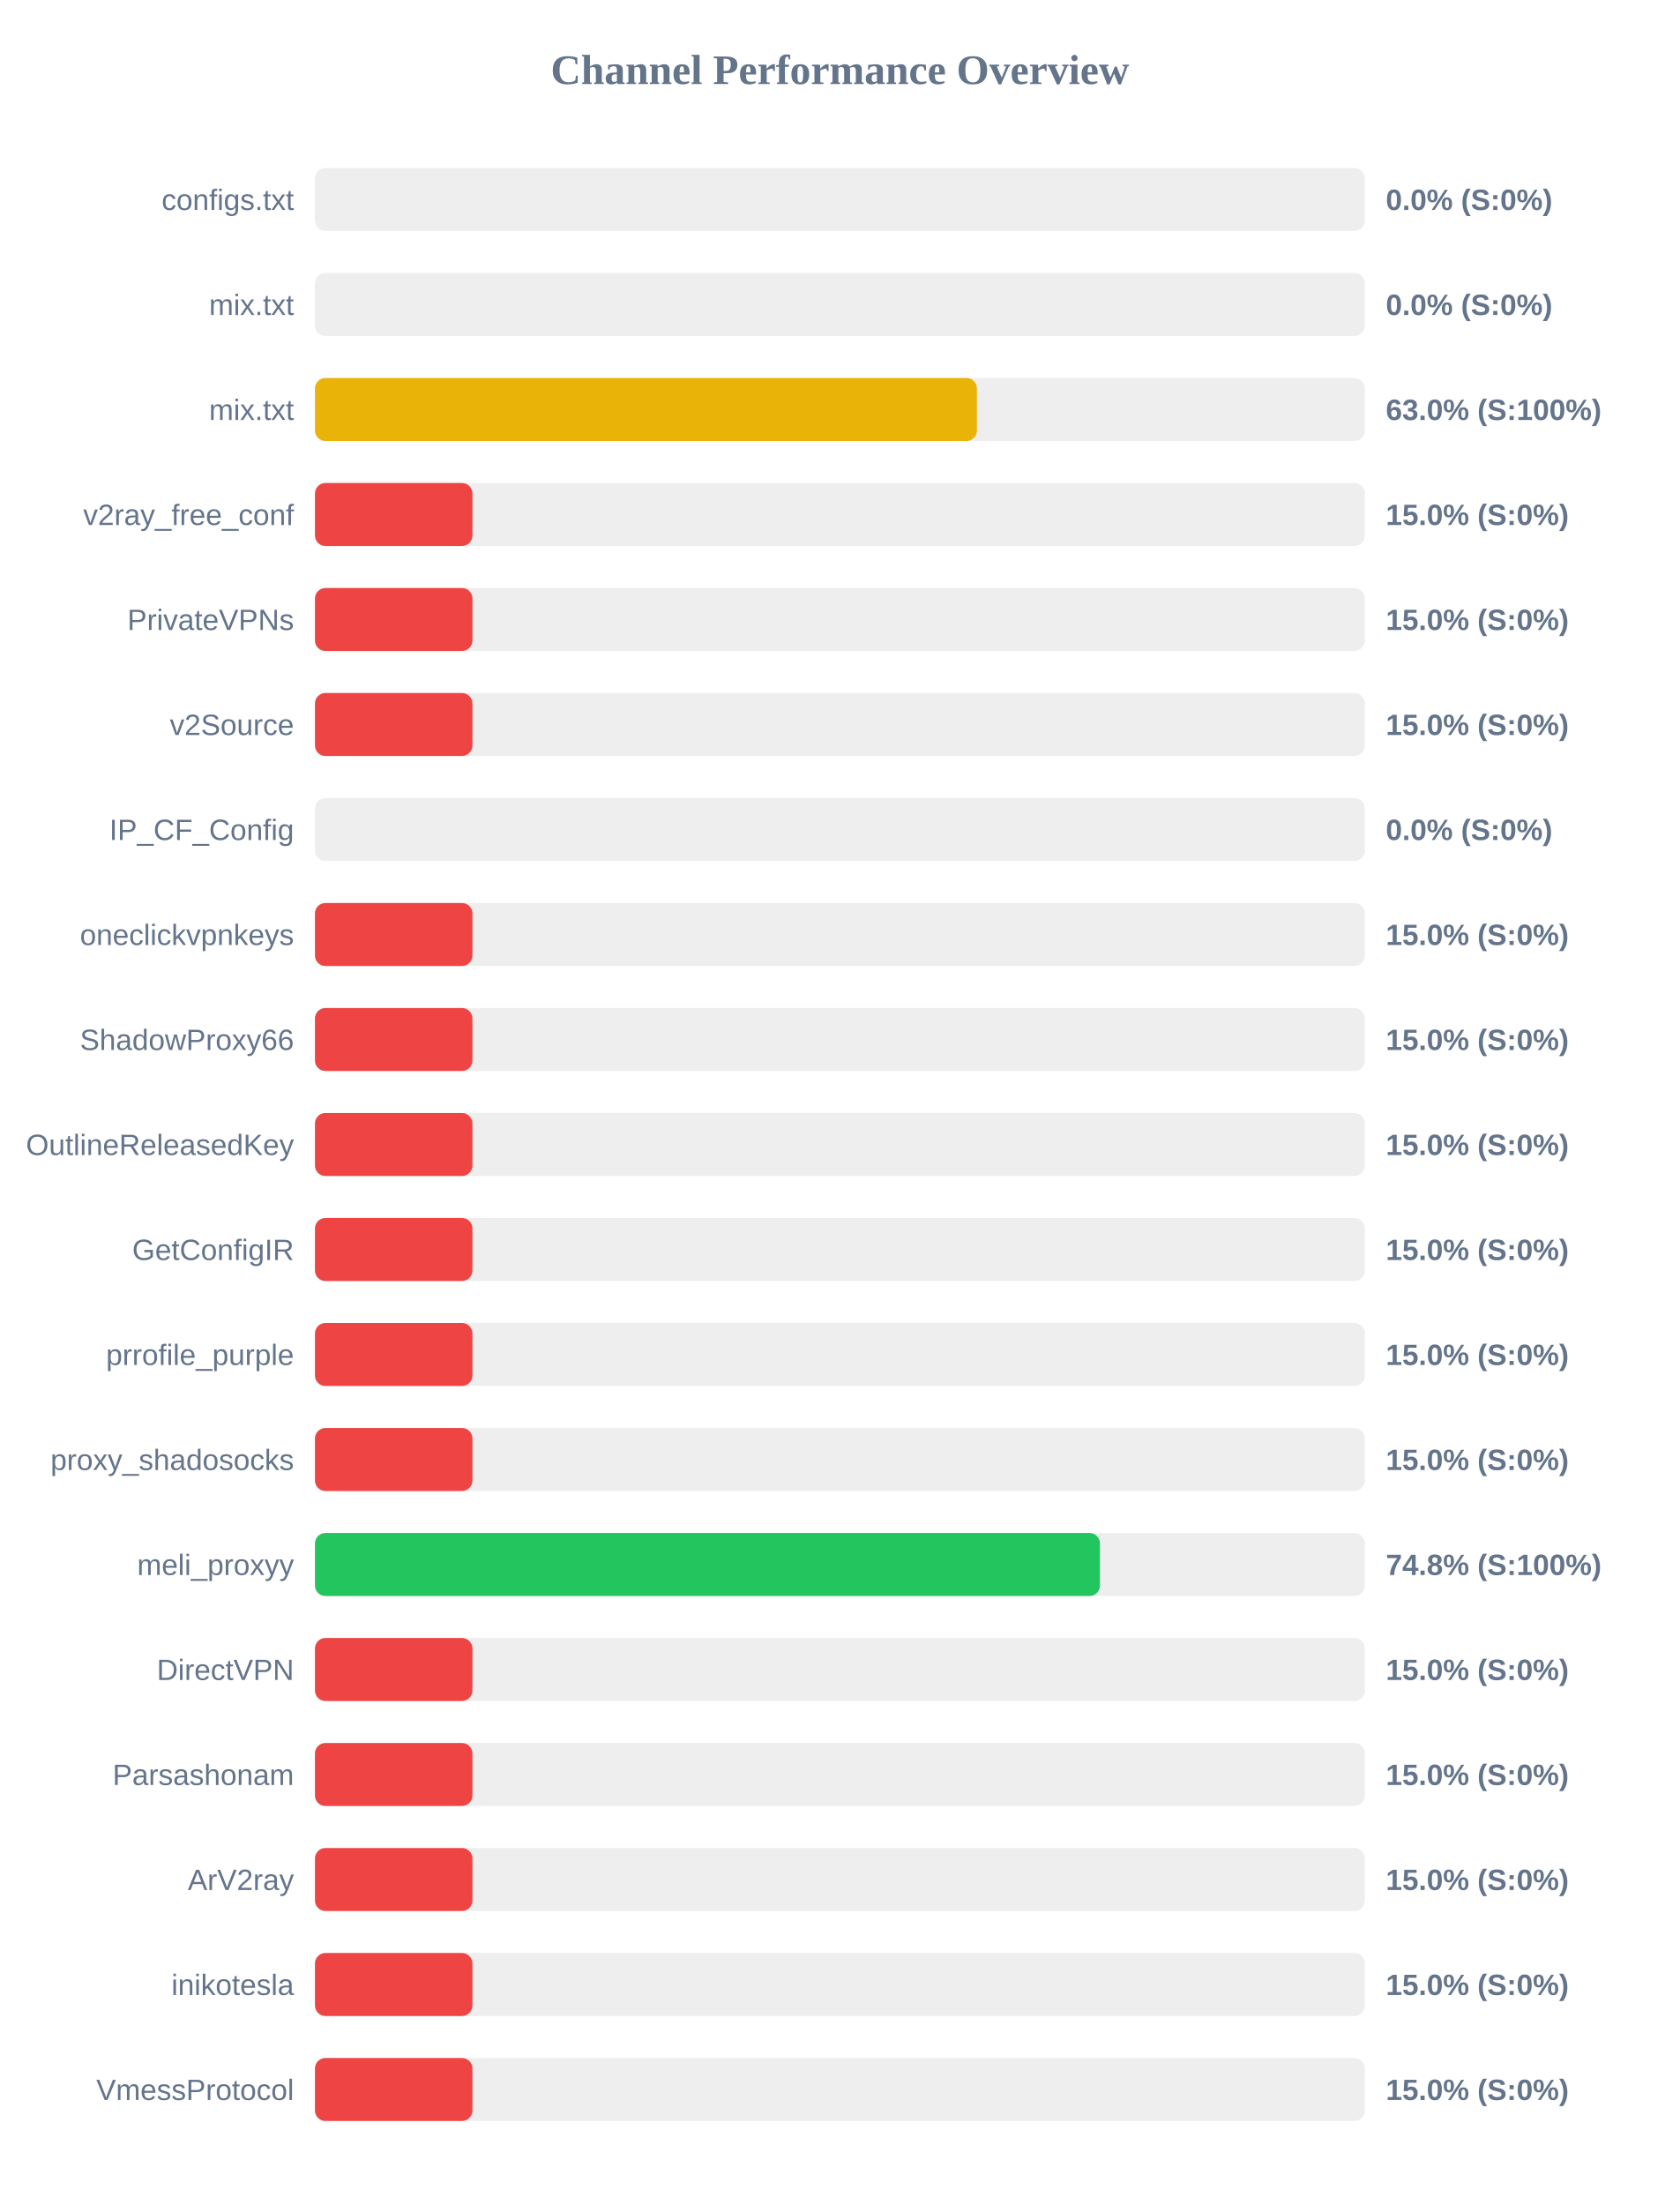
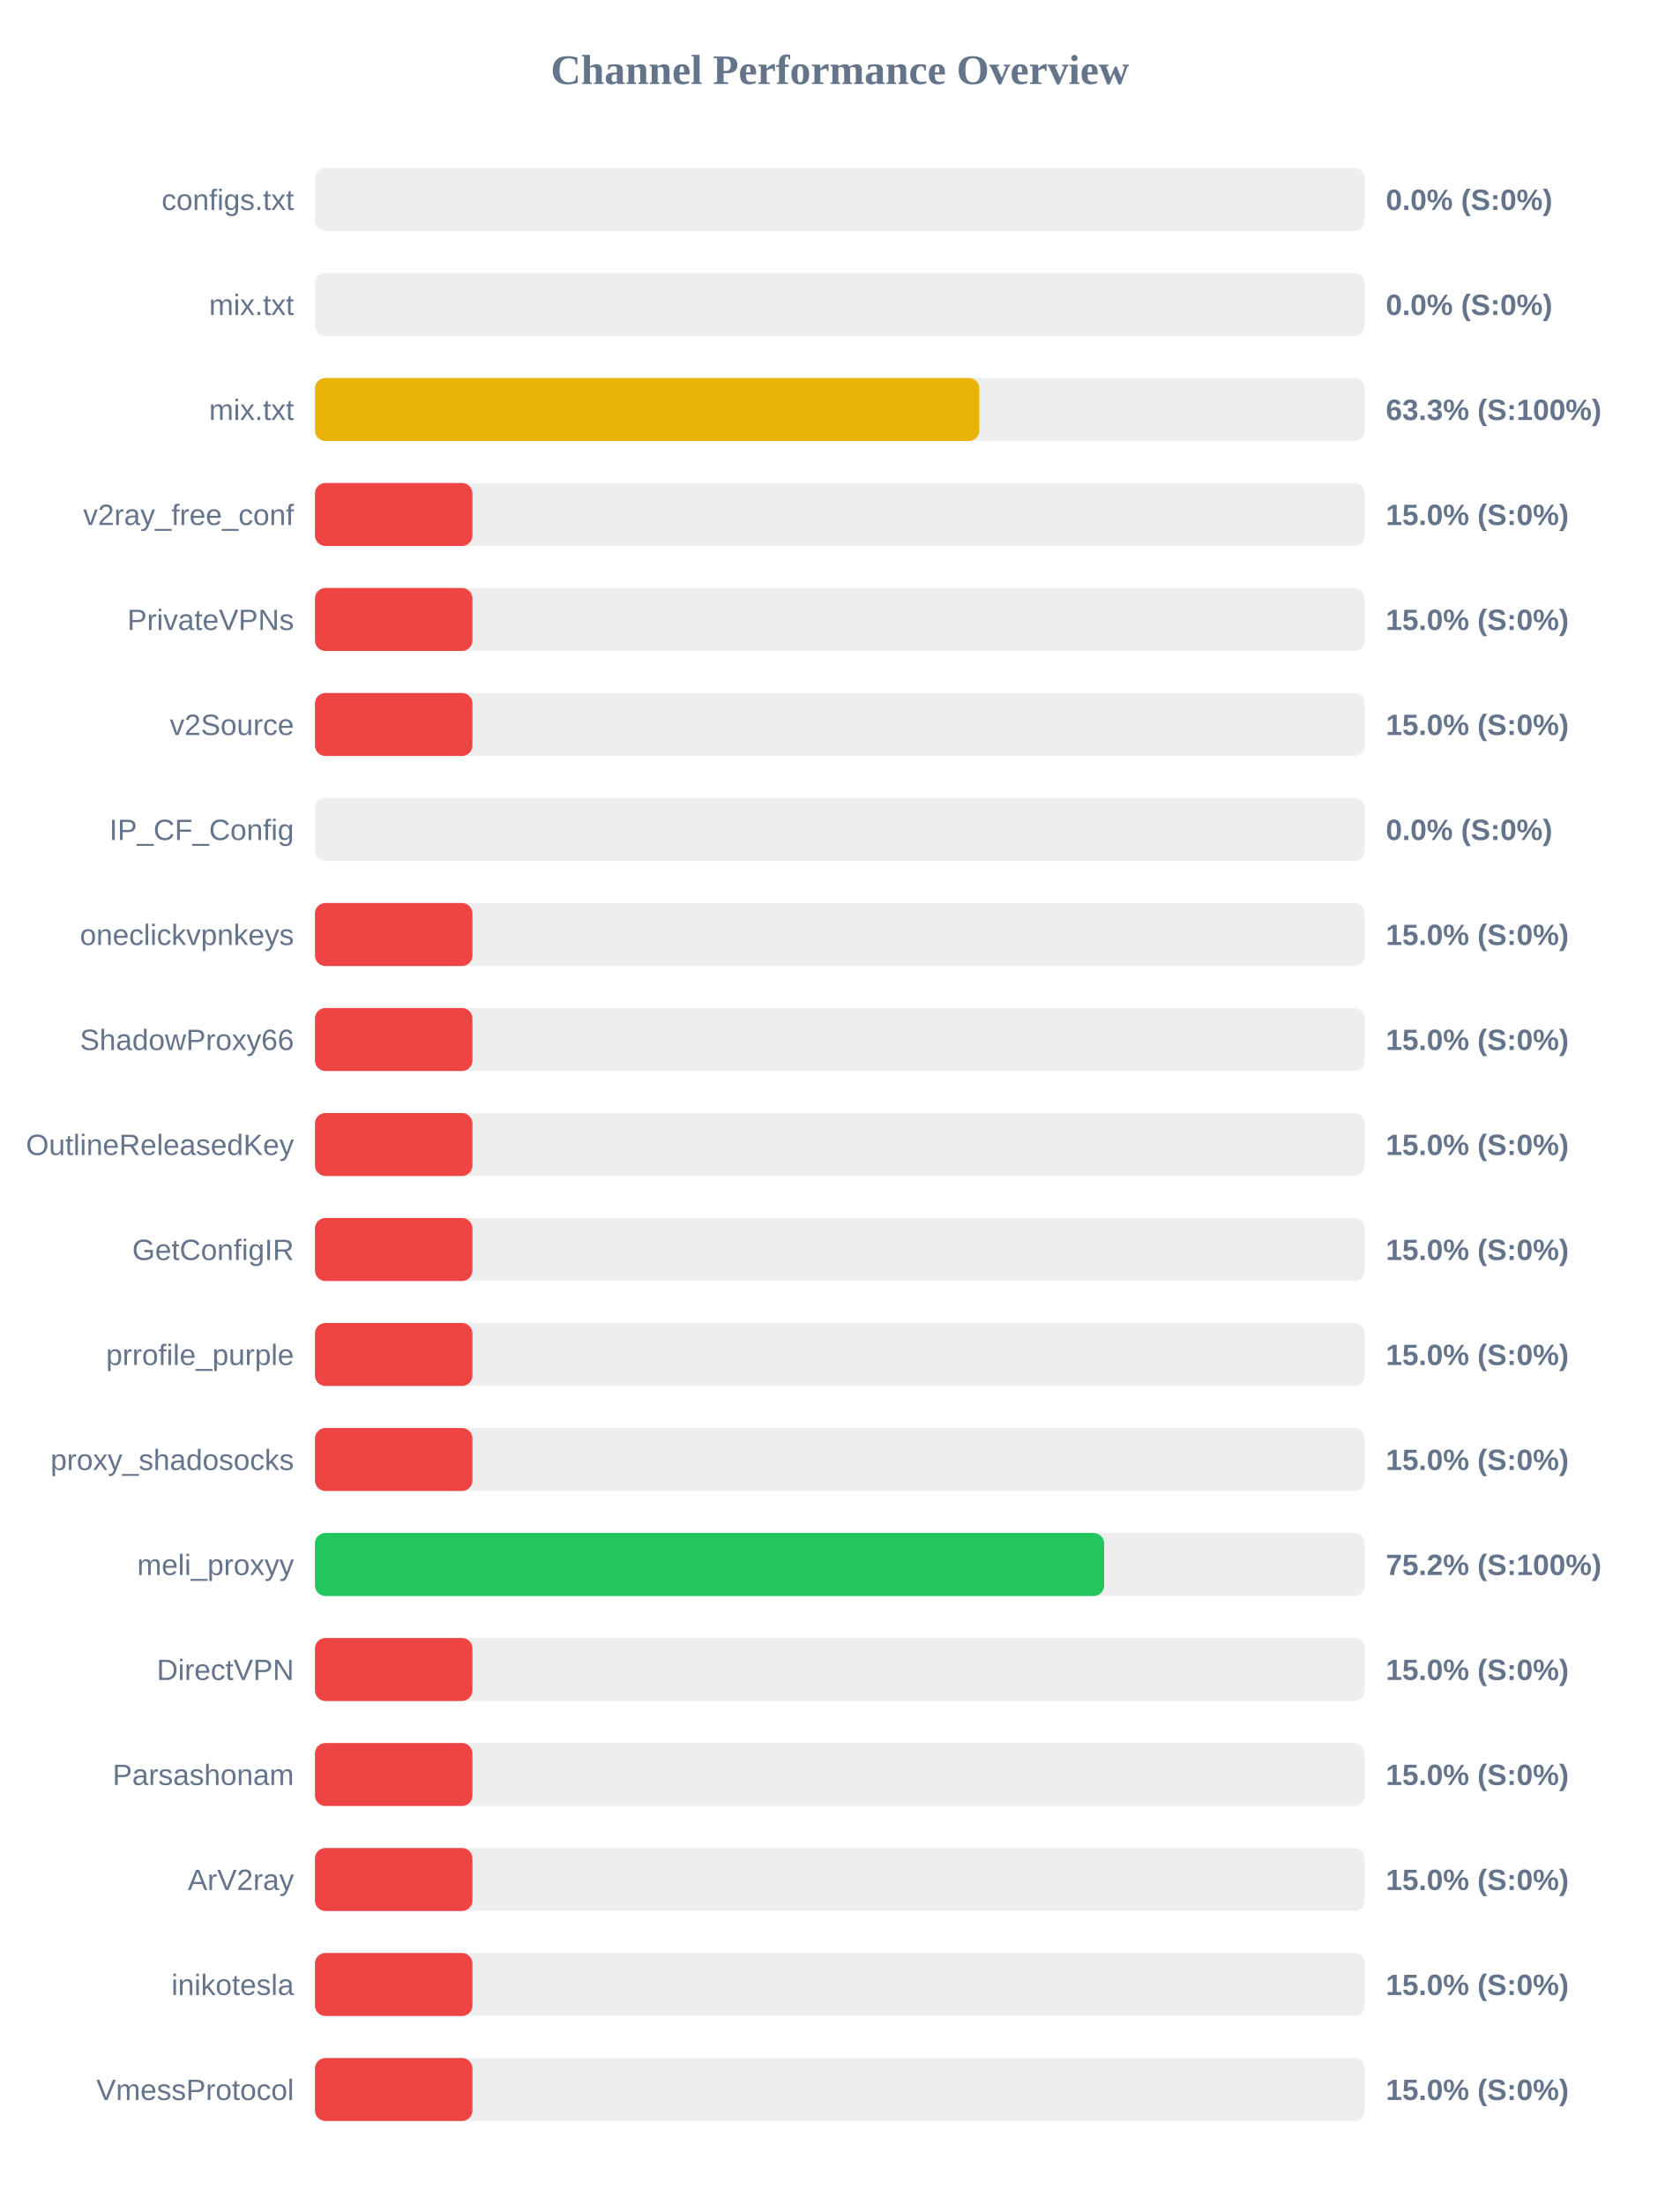
<svg xmlns="http://www.w3.org/2000/svg" width="800" height="1050" version="1.1">
  <style>
        .row { font: 14px Arial; fill: #64748b; }
        .score { font: bold 14px Arial; fill: #64748b; }
    </style>
  <text x="400" y="40" text-anchor="middle" font-size="20px" font-weight="bold" fill="#64748b">Channel Performance Overview</text>
  <rect x="150" y="80" width="500" height="30" fill="#eee" rx="5" />
  <rect x="150" y="80" width="0.0" height="30" fill="#ef4444" rx="5" />
  <text x="140" y="100" text-anchor="end" class="row">configs.txt</text>
  <text x="660" y="100" text-anchor="start" class="score">0.0% (S:0%)</text>
  <rect x="150" y="130" width="500" height="30" fill="#eee" rx="5" />
  <rect x="150" y="130" width="0.0" height="30" fill="#ef4444" rx="5" />
  <text x="140" y="150" text-anchor="end" class="row">mix.txt</text>
  <text x="660" y="150" text-anchor="start" class="score">0.0% (S:0%)</text>
  <rect x="150" y="180" width="500" height="30" fill="#eee" rx="5" />
-   <rect x="150" y="180" width="315.25" height="30" fill="#eab308" rx="5" />
+   <rect x="150" y="180" width="316.4" height="30" fill="#eab308" rx="5" />
  <text x="140" y="200" text-anchor="end" class="row">mix.txt</text>
-   <text x="660" y="200" text-anchor="start" class="score">63.0% (S:100%)</text>
+   <text x="660" y="200" text-anchor="start" class="score">63.3% (S:100%)</text>
  <rect x="150" y="230" width="500" height="30" fill="#eee" rx="5" />
  <rect x="150" y="230" width="75.0" height="30" fill="#ef4444" rx="5" />
  <text x="140" y="250" text-anchor="end" class="row">v2ray_free_conf</text>
  <text x="660" y="250" text-anchor="start" class="score">15.0% (S:0%)</text>
  <rect x="150" y="280" width="500" height="30" fill="#eee" rx="5" />
  <rect x="150" y="280" width="75.0" height="30" fill="#ef4444" rx="5" />
  <text x="140" y="300" text-anchor="end" class="row">PrivateVPNs</text>
  <text x="660" y="300" text-anchor="start" class="score">15.0% (S:0%)</text>
  <rect x="150" y="330" width="500" height="30" fill="#eee" rx="5" />
  <rect x="150" y="330" width="75.0" height="30" fill="#ef4444" rx="5" />
  <text x="140" y="350" text-anchor="end" class="row">v2Source</text>
  <text x="660" y="350" text-anchor="start" class="score">15.0% (S:0%)</text>
  <rect x="150" y="380" width="500" height="30" fill="#eee" rx="5" />
  <rect x="150" y="380" width="0.0" height="30" fill="#ef4444" rx="5" />
  <text x="140" y="400" text-anchor="end" class="row">IP_CF_Config</text>
  <text x="660" y="400" text-anchor="start" class="score">0.0% (S:0%)</text>
  <rect x="150" y="430" width="500" height="30" fill="#eee" rx="5" />
  <rect x="150" y="430" width="75.0" height="30" fill="#ef4444" rx="5" />
  <text x="140" y="450" text-anchor="end" class="row">oneclickvpnkeys</text>
  <text x="660" y="450" text-anchor="start" class="score">15.0% (S:0%)</text>
  <rect x="150" y="480" width="500" height="30" fill="#eee" rx="5" />
  <rect x="150" y="480" width="75.0" height="30" fill="#ef4444" rx="5" />
  <text x="140" y="500" text-anchor="end" class="row">ShadowProxy66</text>
  <text x="660" y="500" text-anchor="start" class="score">15.0% (S:0%)</text>
  <rect x="150" y="530" width="500" height="30" fill="#eee" rx="5" />
  <rect x="150" y="530" width="75.0" height="30" fill="#ef4444" rx="5" />
  <text x="140" y="550" text-anchor="end" class="row">OutlineReleasedKey</text>
  <text x="660" y="550" text-anchor="start" class="score">15.0% (S:0%)</text>
  <rect x="150" y="580" width="500" height="30" fill="#eee" rx="5" />
  <rect x="150" y="580" width="75.0" height="30" fill="#ef4444" rx="5" />
  <text x="140" y="600" text-anchor="end" class="row">GetConfigIR</text>
  <text x="660" y="600" text-anchor="start" class="score">15.0% (S:0%)</text>
  <rect x="150" y="630" width="500" height="30" fill="#eee" rx="5" />
  <rect x="150" y="630" width="75.0" height="30" fill="#ef4444" rx="5" />
  <text x="140" y="650" text-anchor="end" class="row">prrofile_purple</text>
  <text x="660" y="650" text-anchor="start" class="score">15.0% (S:0%)</text>
  <rect x="150" y="680" width="500" height="30" fill="#eee" rx="5" />
  <rect x="150" y="680" width="75.0" height="30" fill="#ef4444" rx="5" />
  <text x="140" y="700" text-anchor="end" class="row">proxy_shadosocks</text>
  <text x="660" y="700" text-anchor="start" class="score">15.0% (S:0%)</text>
  <rect x="150" y="730" width="500" height="30" fill="#eee" rx="5" />
-   <rect x="150" y="730" width="373.85" height="30" fill="#22c55e" rx="5" />
+   <rect x="150" y="730" width="375.85" height="30" fill="#22c55e" rx="5" />
  <text x="140" y="750" text-anchor="end" class="row">meli_proxyy</text>
-   <text x="660" y="750" text-anchor="start" class="score">74.8% (S:100%)</text>
+   <text x="660" y="750" text-anchor="start" class="score">75.2% (S:100%)</text>
  <rect x="150" y="780" width="500" height="30" fill="#eee" rx="5" />
  <rect x="150" y="780" width="75.0" height="30" fill="#ef4444" rx="5" />
  <text x="140" y="800" text-anchor="end" class="row">DirectVPN</text>
  <text x="660" y="800" text-anchor="start" class="score">15.0% (S:0%)</text>
  <rect x="150" y="830" width="500" height="30" fill="#eee" rx="5" />
  <rect x="150" y="830" width="75.0" height="30" fill="#ef4444" rx="5" />
  <text x="140" y="850" text-anchor="end" class="row">Parsashonam</text>
  <text x="660" y="850" text-anchor="start" class="score">15.0% (S:0%)</text>
  <rect x="150" y="880" width="500" height="30" fill="#eee" rx="5" />
  <rect x="150" y="880" width="75.0" height="30" fill="#ef4444" rx="5" />
  <text x="140" y="900" text-anchor="end" class="row">ArV2ray</text>
  <text x="660" y="900" text-anchor="start" class="score">15.0% (S:0%)</text>
  <rect x="150" y="930" width="500" height="30" fill="#eee" rx="5" />
  <rect x="150" y="930" width="75.0" height="30" fill="#ef4444" rx="5" />
  <text x="140" y="950" text-anchor="end" class="row">inikotesla</text>
  <text x="660" y="950" text-anchor="start" class="score">15.0% (S:0%)</text>
  <rect x="150" y="980" width="500" height="30" fill="#eee" rx="5" />
  <rect x="150" y="980" width="75.0" height="30" fill="#ef4444" rx="5" />
  <text x="140" y="1000" text-anchor="end" class="row">VmessProtocol</text>
  <text x="660" y="1000" text-anchor="start" class="score">15.0% (S:0%)</text>
</svg>
